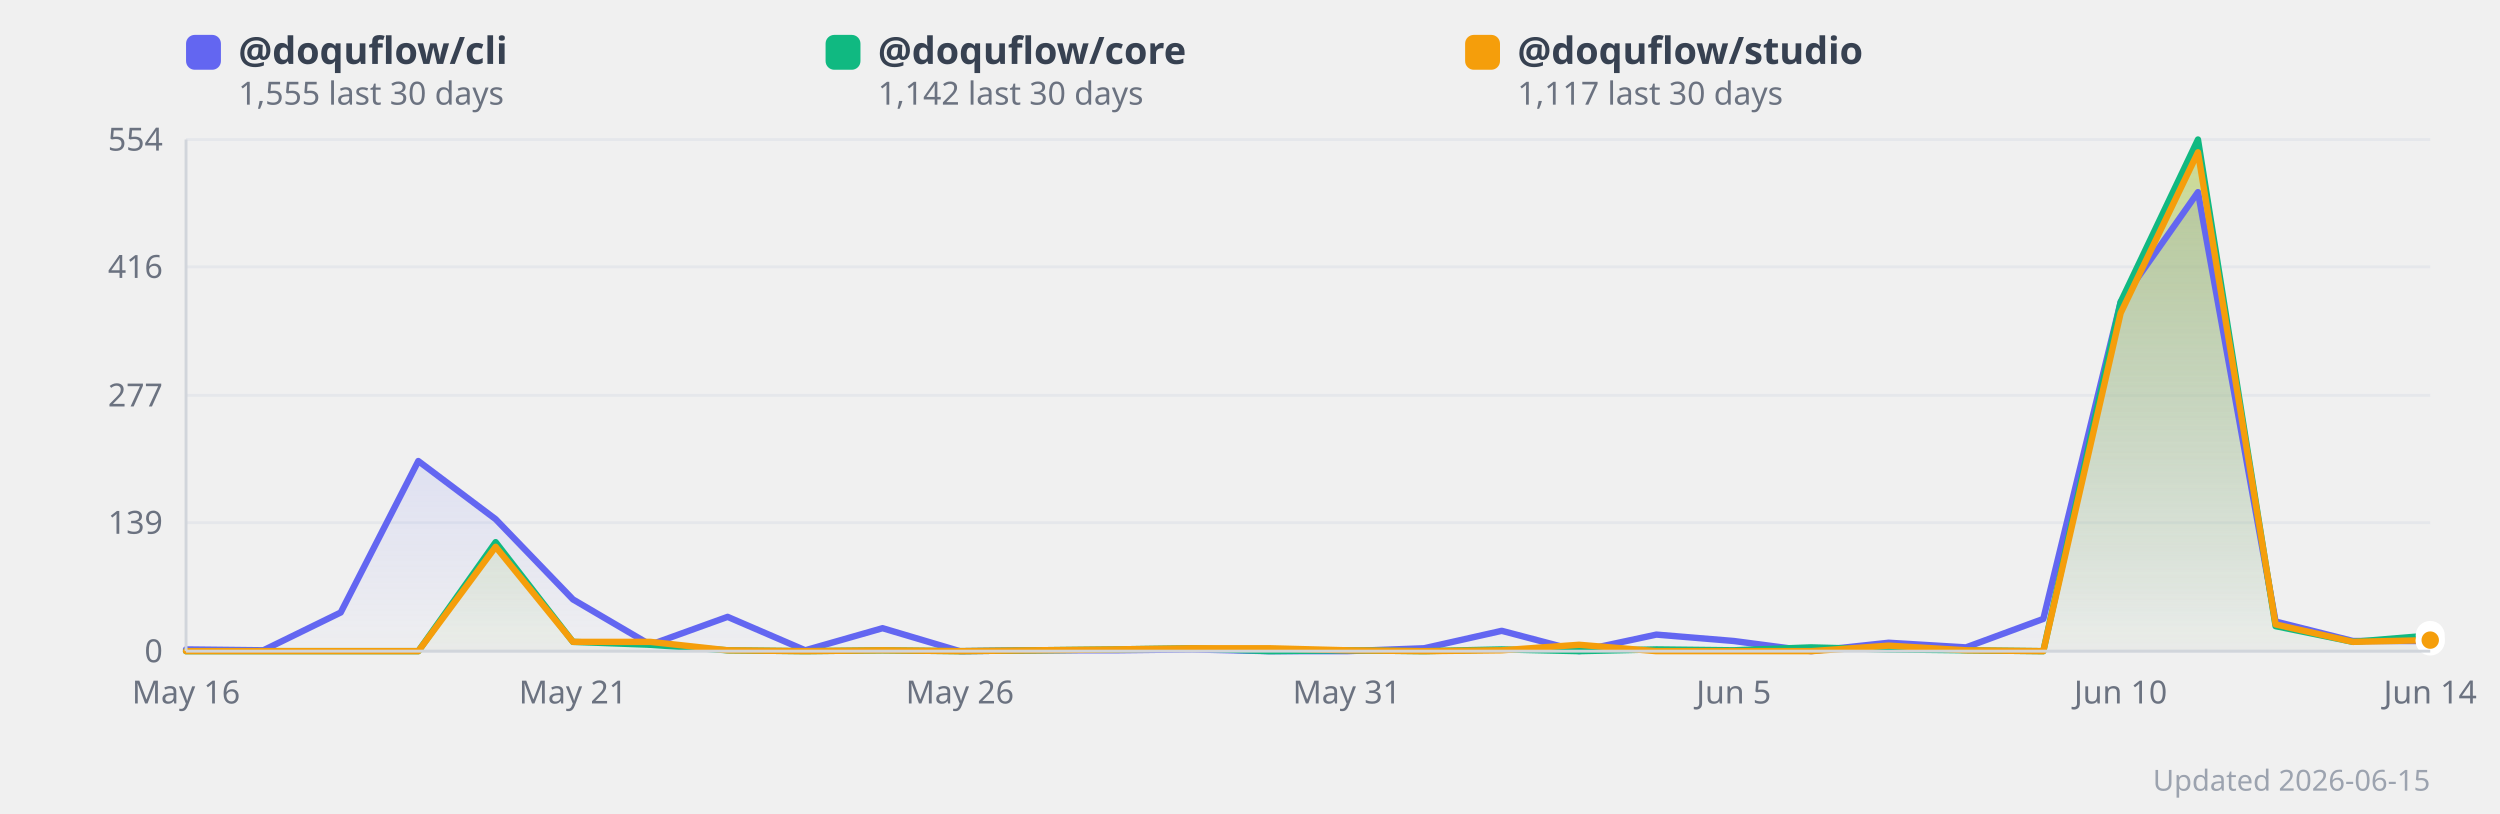
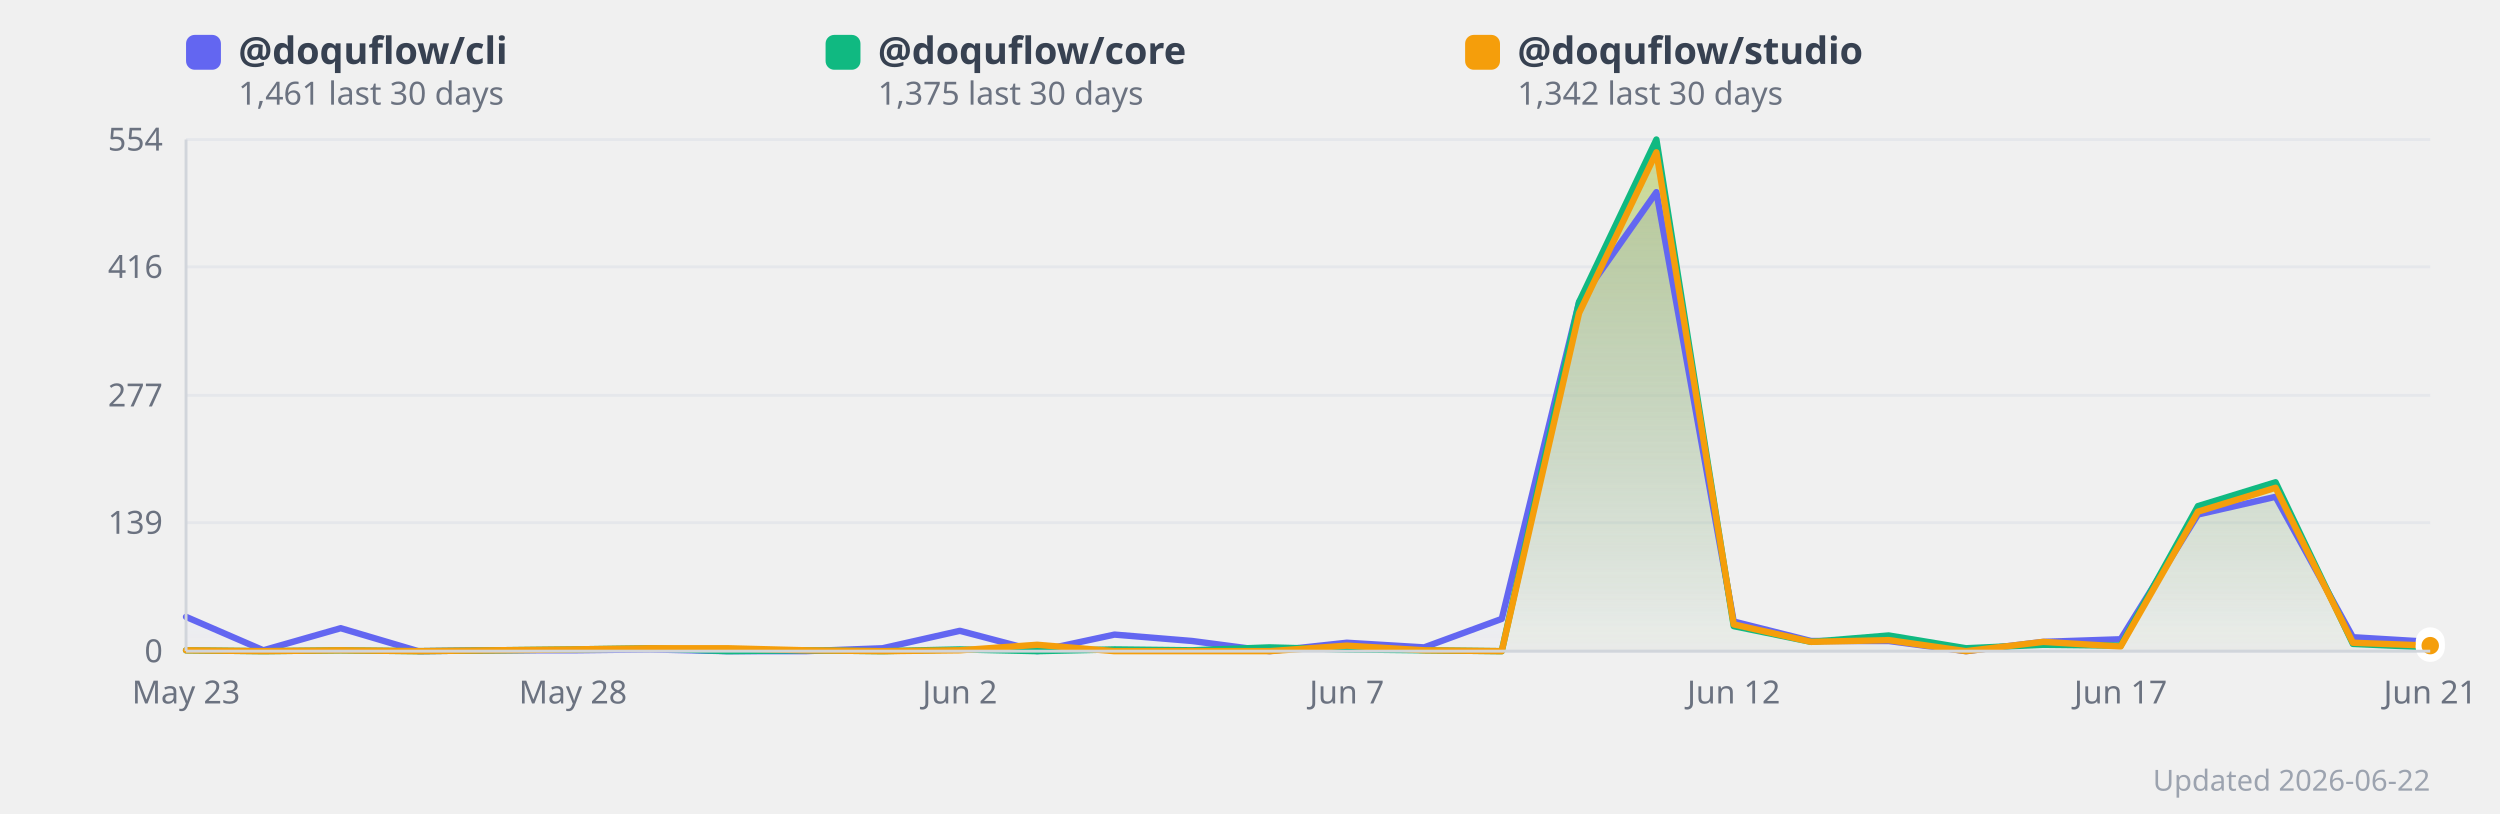
<svg xmlns="http://www.w3.org/2000/svg" width="860" height="280" viewBox="0 0 860 280" style="background:#fff;border-radius:12px;font-family:system-ui,sans-serif">
  <defs>
    <linearGradient id="grad0" x1="0" y1="0" x2="0" y2="1">
      <stop offset="0%" stop-color="#818cf8" stop-opacity="0.35" />
      <stop offset="100%" stop-color="#818cf8" stop-opacity="0.02" />
    </linearGradient>
    <linearGradient id="grad1" x1="0" y1="0" x2="0" y2="1">
      <stop offset="0%" stop-color="#34d399" stop-opacity="0.35" />
      <stop offset="100%" stop-color="#34d399" stop-opacity="0.02" />
    </linearGradient>
    <linearGradient id="grad2" x1="0" y1="0" x2="0" y2="1">
      <stop offset="0%" stop-color="#fbbf24" stop-opacity="0.35" />
      <stop offset="100%" stop-color="#fbbf24" stop-opacity="0.02" />
    </linearGradient>
  </defs>
  <line x1="64" y1="224.0" x2="836" y2="224.0" stroke="#e5e7eb" stroke-width="1" />
  <text x="56" y="224.0" text-anchor="end" dominant-baseline="middle" font-size="11" fill="#6b7280">0</text>
  <line x1="64" y1="179.8" x2="836" y2="179.8" stroke="#e5e7eb" stroke-width="1" />
  <text x="56" y="179.8" text-anchor="end" dominant-baseline="middle" font-size="11" fill="#6b7280">139</text>
  <line x1="64" y1="136.0" x2="836" y2="136.0" stroke="#e5e7eb" stroke-width="1" />
  <text x="56" y="136.0" text-anchor="end" dominant-baseline="middle" font-size="11" fill="#6b7280">277</text>
  <line x1="64" y1="91.8" x2="836" y2="91.8" stroke="#e5e7eb" stroke-width="1" />
  <text x="56" y="91.8" text-anchor="end" dominant-baseline="middle" font-size="11" fill="#6b7280">416</text>
  <line x1="64" y1="48.0" x2="836" y2="48.0" stroke="#e5e7eb" stroke-width="1" />
  <text x="56" y="48.0" text-anchor="end" dominant-baseline="middle" font-size="11" fill="#6b7280">554</text>
-   <polygon points="64.0,223.4 90.6,223.7 117.2,210.7 143.9,158.6 170.5,178.6 197.1,206.2 223.7,221.8 250.3,212.2 277.0,223.7 303.6,216.1 330.2,224.0 356.8,223.7 383.4,223.7 410.1,223.4 436.7,224.0 463.3,224.0 489.9,223.0 516.6,217.0 543.2,224.0 569.8,218.3 596.4,220.5 623.0,224.0 649.7,221.1 676.3,222.7 702.9,212.9 729.5,103.9 756.1,66.1 782.8,213.8 809.4,220.5 836.0,220.5 836.0,224.0 64.0,224.0" fill="url(#grad0)" />
-   <polygon points="64.0,224.0 90.6,224.0 117.2,224.0 143.9,224.0 170.5,186.5 197.1,220.8 223.7,221.8 250.3,223.7 277.0,224.0 303.6,223.7 330.2,224.0 356.8,223.7 383.4,223.4 410.1,223.0 436.7,224.0 463.3,223.7 489.9,224.0 516.6,223.4 543.2,224.0 569.8,223.4 596.4,223.7 623.0,222.7 649.7,223.4 676.3,223.7 702.9,224.0 729.5,103.9 756.1,48.0 782.8,215.4 809.4,220.8 836.0,218.6 836.0,224.0 64.0,224.0" fill="url(#grad1)" />
-   <polygon points="64.0,224.0 90.6,224.0 117.2,224.0 143.9,224.0 170.5,188.1 197.1,220.8 223.7,220.8 250.3,223.7 277.0,224.0 303.6,223.7 330.2,224.0 356.8,223.7 383.4,223.4 410.1,223.0 436.7,223.0 463.3,223.7 489.9,224.0 516.6,223.7 543.2,221.8 569.8,224.0 596.4,224.0 623.0,224.0 649.7,222.1 676.3,223.7 702.9,224.0 729.5,107.7 756.1,52.4 782.8,214.8 809.4,220.8 836.0,220.2 836.0,224.0 64.0,224.0" fill="url(#grad2)" />
-   <polyline points="64.0,223.4 90.6,223.7 117.2,210.7 143.9,158.6 170.5,178.6 197.1,206.2 223.7,221.8 250.3,212.2 277.0,223.7 303.6,216.1 330.2,224.0 356.8,223.7 383.4,223.7 410.1,223.4 436.7,224.0 463.3,224.0 489.9,223.0 516.6,217.0 543.2,224.0 569.8,218.3 596.4,220.5 623.0,224.0 649.7,221.1 676.3,222.7 702.9,212.9 729.5,103.9 756.1,66.1 782.8,213.8 809.4,220.5 836.0,220.5" fill="none" stroke="#6366f1" stroke-width="2.2" stroke-linejoin="round" stroke-linecap="round" />
-   <polyline points="64.0,224.0 90.6,224.0 117.2,224.0 143.9,224.0 170.5,186.5 197.1,220.8 223.7,221.8 250.3,223.7 277.0,224.0 303.6,223.7 330.2,224.0 356.8,223.7 383.4,223.4 410.1,223.0 436.7,224.0 463.3,223.7 489.9,224.0 516.6,223.4 543.2,224.0 569.8,223.4 596.4,223.7 623.0,222.7 649.7,223.4 676.3,223.7 702.9,224.0 729.5,103.9 756.1,48.0 782.8,215.4 809.4,220.8 836.0,218.6" fill="none" stroke="#10b981" stroke-width="2.2" stroke-linejoin="round" stroke-linecap="round" />
-   <polyline points="64.0,224.0 90.6,224.0 117.2,224.0 143.9,224.0 170.5,188.1 197.1,220.8 223.7,220.8 250.3,223.7 277.0,224.0 303.6,223.7 330.2,224.0 356.8,223.7 383.4,223.4 410.1,223.0 436.7,223.0 463.3,223.7 489.9,224.0 516.6,223.7 543.2,221.8 569.8,224.0 596.4,224.0 623.0,224.0 649.7,222.1 676.3,223.7 702.9,224.0 729.5,107.7 756.1,52.4 782.8,214.8 809.4,220.8 836.0,220.2" fill="none" stroke="#f59e0b" stroke-width="2.2" stroke-linejoin="round" stroke-linecap="round" />
-   <text x="64.0" y="242" text-anchor="middle" font-size="11" fill="#6b7280">May 16</text>
-   <text x="197.1" y="242" text-anchor="middle" font-size="11" fill="#6b7280">May 21</text>
-   <text x="330.2" y="242" text-anchor="middle" font-size="11" fill="#6b7280">May 26</text>
-   <text x="463.3" y="242" text-anchor="middle" font-size="11" fill="#6b7280">May 31</text>
-   <text x="596.4" y="242" text-anchor="middle" font-size="11" fill="#6b7280">Jun 5</text>
-   <text x="729.5" y="242" text-anchor="middle" font-size="11" fill="#6b7280">Jun 10</text>
-   <text x="836.0" y="242" text-anchor="middle" font-size="11" fill="#6b7280">Jun 14</text>
-   <circle cx="836.0" cy="220.5" r="4" fill="#6366f1" stroke="#fff" stroke-width="2">
+   <polygon points="64.0,212.2 90.6,223.7 117.2,216.1 143.9,224.0 170.5,223.7 197.1,223.7 223.7,223.4 250.3,224.0 277.0,224.0 303.6,223.0 330.2,217.0 356.8,224.0 383.4,218.3 410.1,220.5 436.7,224.0 463.3,221.1 489.9,222.7 516.6,212.9 543.2,103.9 569.8,66.1 596.4,213.8 623.0,220.5 649.7,220.5 676.3,224.0 702.9,220.8 729.5,219.9 756.1,177.0 782.8,170.9 809.4,219.2 836.0,220.8 836.0,224.0 64.0,224.0" fill="url(#grad0)" />
+   <polygon points="64.0,223.7 90.6,224.0 117.2,223.7 143.9,224.0 170.5,223.7 197.1,223.4 223.7,223.0 250.3,224.0 277.0,223.7 303.6,224.0 330.2,223.4 356.8,224.0 383.4,223.4 410.1,223.7 436.7,222.7 463.3,223.4 489.9,223.7 516.6,224.0 543.2,103.9 569.8,48.0 596.4,215.4 623.0,220.8 649.7,218.6 676.3,223.0 702.9,221.8 729.5,222.1 756.1,174.1 782.8,165.9 809.4,221.5 836.0,222.7 836.0,224.0 64.0,224.0" fill="url(#grad1)" />
+   <polygon points="64.0,223.7 90.6,224.0 117.2,223.7 143.9,224.0 170.5,223.7 197.1,223.4 223.7,223.0 250.3,223.0 277.0,223.7 303.6,224.0 330.2,223.7 356.8,221.8 383.4,224.0 410.1,224.0 436.7,224.0 463.3,222.1 489.9,223.7 516.6,224.0 543.2,107.7 569.8,52.4 596.4,214.8 623.0,220.8 649.7,220.2 676.3,224.0 702.9,220.8 729.5,222.4 756.1,176.0 782.8,167.8 809.4,221.1 836.0,222.1 836.0,224.0 64.0,224.0" fill="url(#grad2)" />
+   <polyline points="64.0,212.2 90.6,223.7 117.2,216.1 143.9,224.0 170.5,223.7 197.1,223.7 223.7,223.4 250.3,224.0 277.0,224.0 303.6,223.0 330.2,217.0 356.8,224.0 383.4,218.3 410.1,220.5 436.7,224.0 463.3,221.1 489.9,222.7 516.6,212.9 543.2,103.9 569.8,66.1 596.4,213.8 623.0,220.5 649.7,220.5 676.3,224.0 702.9,220.8 729.5,219.9 756.1,177.0 782.8,170.9 809.4,219.2 836.0,220.8" fill="none" stroke="#6366f1" stroke-width="2.2" stroke-linejoin="round" stroke-linecap="round" />
+   <polyline points="64.0,223.7 90.6,224.0 117.2,223.7 143.9,224.0 170.5,223.7 197.1,223.4 223.7,223.0 250.3,224.0 277.0,223.7 303.6,224.0 330.2,223.4 356.8,224.0 383.4,223.4 410.1,223.7 436.7,222.7 463.3,223.4 489.9,223.7 516.6,224.0 543.2,103.9 569.8,48.0 596.4,215.4 623.0,220.8 649.7,218.6 676.3,223.0 702.9,221.8 729.5,222.1 756.1,174.1 782.8,165.9 809.4,221.5 836.0,222.7" fill="none" stroke="#10b981" stroke-width="2.2" stroke-linejoin="round" stroke-linecap="round" />
+   <polyline points="64.0,223.7 90.6,224.0 117.2,223.7 143.9,224.0 170.5,223.7 197.1,223.4 223.7,223.0 250.3,223.0 277.0,223.7 303.6,224.0 330.2,223.7 356.8,221.8 383.4,224.0 410.1,224.0 436.7,224.0 463.3,222.1 489.9,223.7 516.6,224.0 543.2,107.7 569.8,52.4 596.4,214.8 623.0,220.8 649.7,220.2 676.3,224.0 702.9,220.8 729.5,222.4 756.1,176.0 782.8,167.8 809.4,221.1 836.0,222.1" fill="none" stroke="#f59e0b" stroke-width="2.2" stroke-linejoin="round" stroke-linecap="round" />
+   <text x="64.0" y="242" text-anchor="middle" font-size="11" fill="#6b7280">May 23</text>
+   <text x="197.1" y="242" text-anchor="middle" font-size="11" fill="#6b7280">May 28</text>
+   <text x="330.2" y="242" text-anchor="middle" font-size="11" fill="#6b7280">Jun 2</text>
+   <text x="463.3" y="242" text-anchor="middle" font-size="11" fill="#6b7280">Jun 7</text>
+   <text x="596.4" y="242" text-anchor="middle" font-size="11" fill="#6b7280">Jun 12</text>
+   <text x="729.5" y="242" text-anchor="middle" font-size="11" fill="#6b7280">Jun 17</text>
+   <text x="836.0" y="242" text-anchor="middle" font-size="11" fill="#6b7280">Jun 21</text>
+   <circle cx="836.0" cy="220.8" r="4" fill="#6366f1" stroke="#fff" stroke-width="2">
      </circle>
-   <circle cx="836.0" cy="218.6" r="4" fill="#10b981" stroke="#fff" stroke-width="2">
+   <circle cx="836.0" cy="222.7" r="4" fill="#10b981" stroke="#fff" stroke-width="2">
      </circle>
-   <circle cx="836.0" cy="220.2" r="4" fill="#f59e0b" stroke="#fff" stroke-width="2">
+   <circle cx="836.0" cy="222.1" r="4" fill="#f59e0b" stroke="#fff" stroke-width="2">
      </circle>
  <rect x="64" y="12" width="12" height="12" rx="3" fill="#6366f1" />
  <text x="82" y="22" font-size="13" fill="#374151" font-weight="600">
      @doquflow/cli
    </text>
  <text x="82" y="36" font-size="11" fill="#6b7280">
-       1,555 last 30 days
+       1,461 last 30 days
    </text>
  <rect x="284" y="12" width="12" height="12" rx="3" fill="#10b981" />
  <text x="302" y="22" font-size="13" fill="#374151" font-weight="600">
      @doquflow/core
    </text>
  <text x="302" y="36" font-size="11" fill="#6b7280">
-       1,142 last 30 days
+       1,375 last 30 days
    </text>
  <rect x="504" y="12" width="12" height="12" rx="3" fill="#f59e0b" />
  <text x="522" y="22" font-size="13" fill="#374151" font-weight="600">
      @doquflow/studio
    </text>
  <text x="522" y="36" font-size="11" fill="#6b7280">
-       1,117 last 30 days
+       1,342 last 30 days
    </text>
-   <text x="836" y="272" text-anchor="end" font-size="10" fill="#9ca3af">Updated 2026-06-15</text>
+   <text x="836" y="272" text-anchor="end" font-size="10" fill="#9ca3af">Updated 2026-06-22</text>
  <line x1="64" y1="48" x2="64" y2="224" stroke="#d1d5db" stroke-width="1" />
  <line x1="64" y1="224" x2="836" y2="224" stroke="#d1d5db" stroke-width="1" />
</svg>
